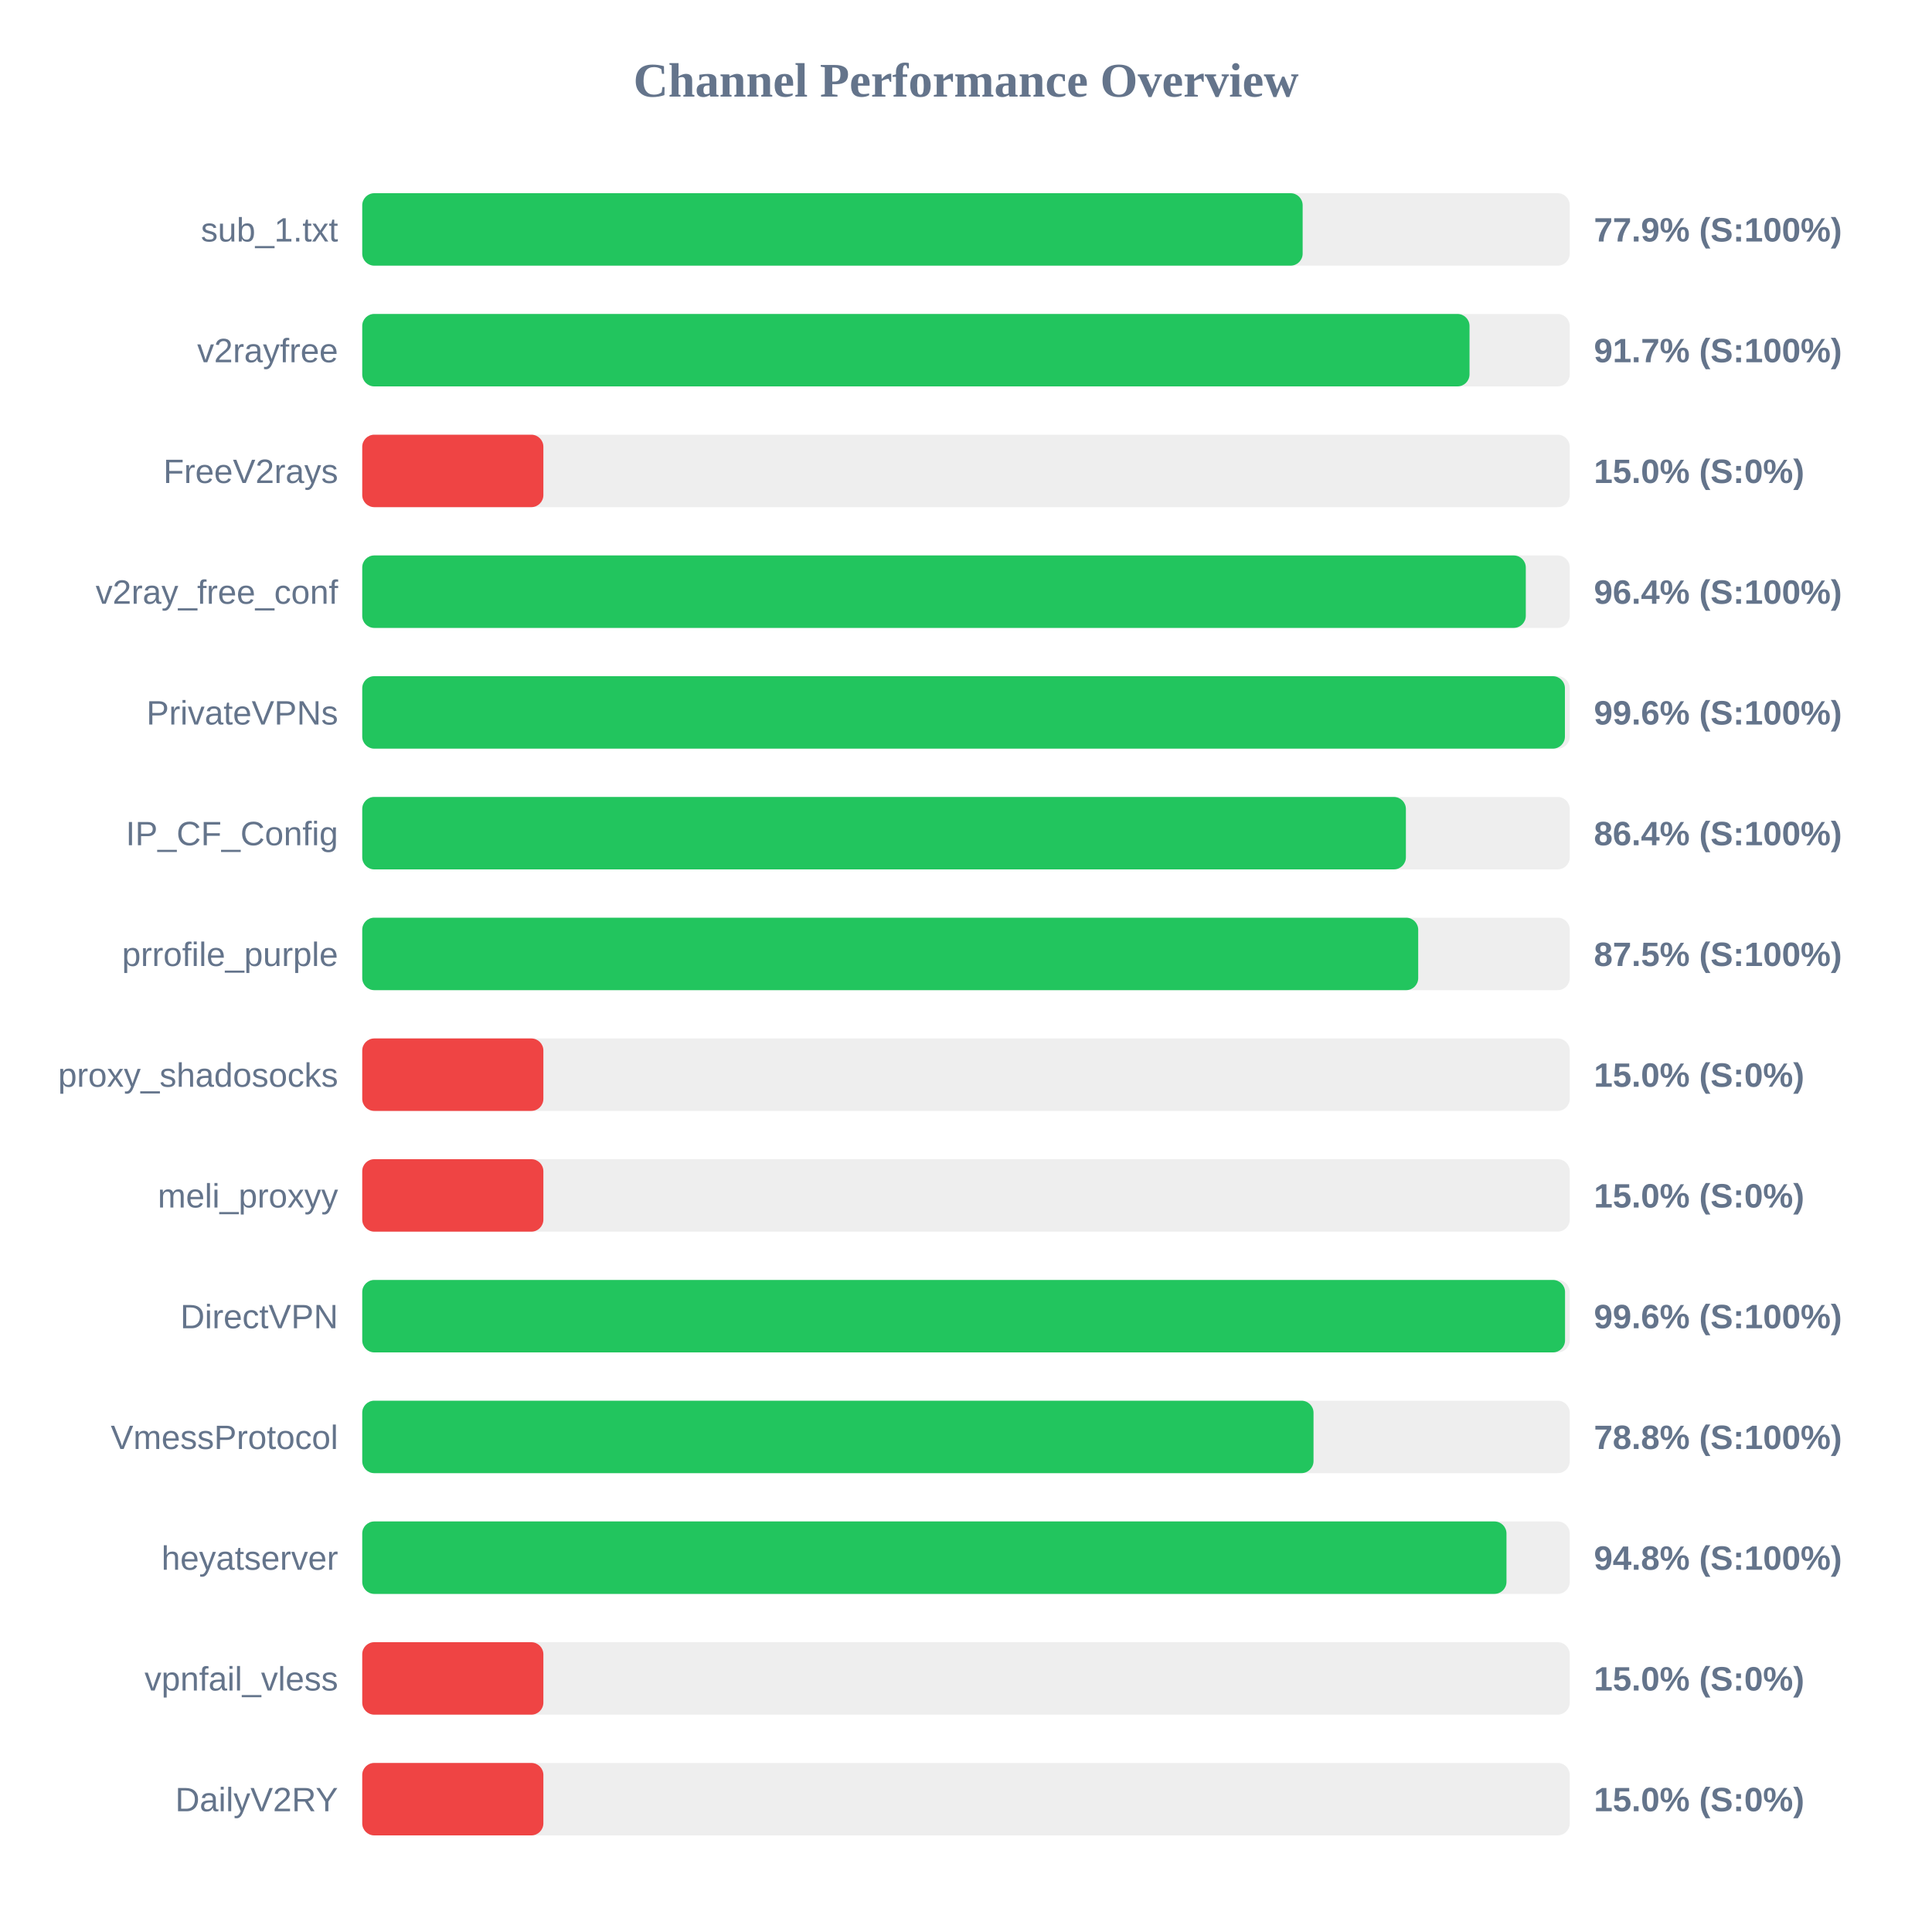
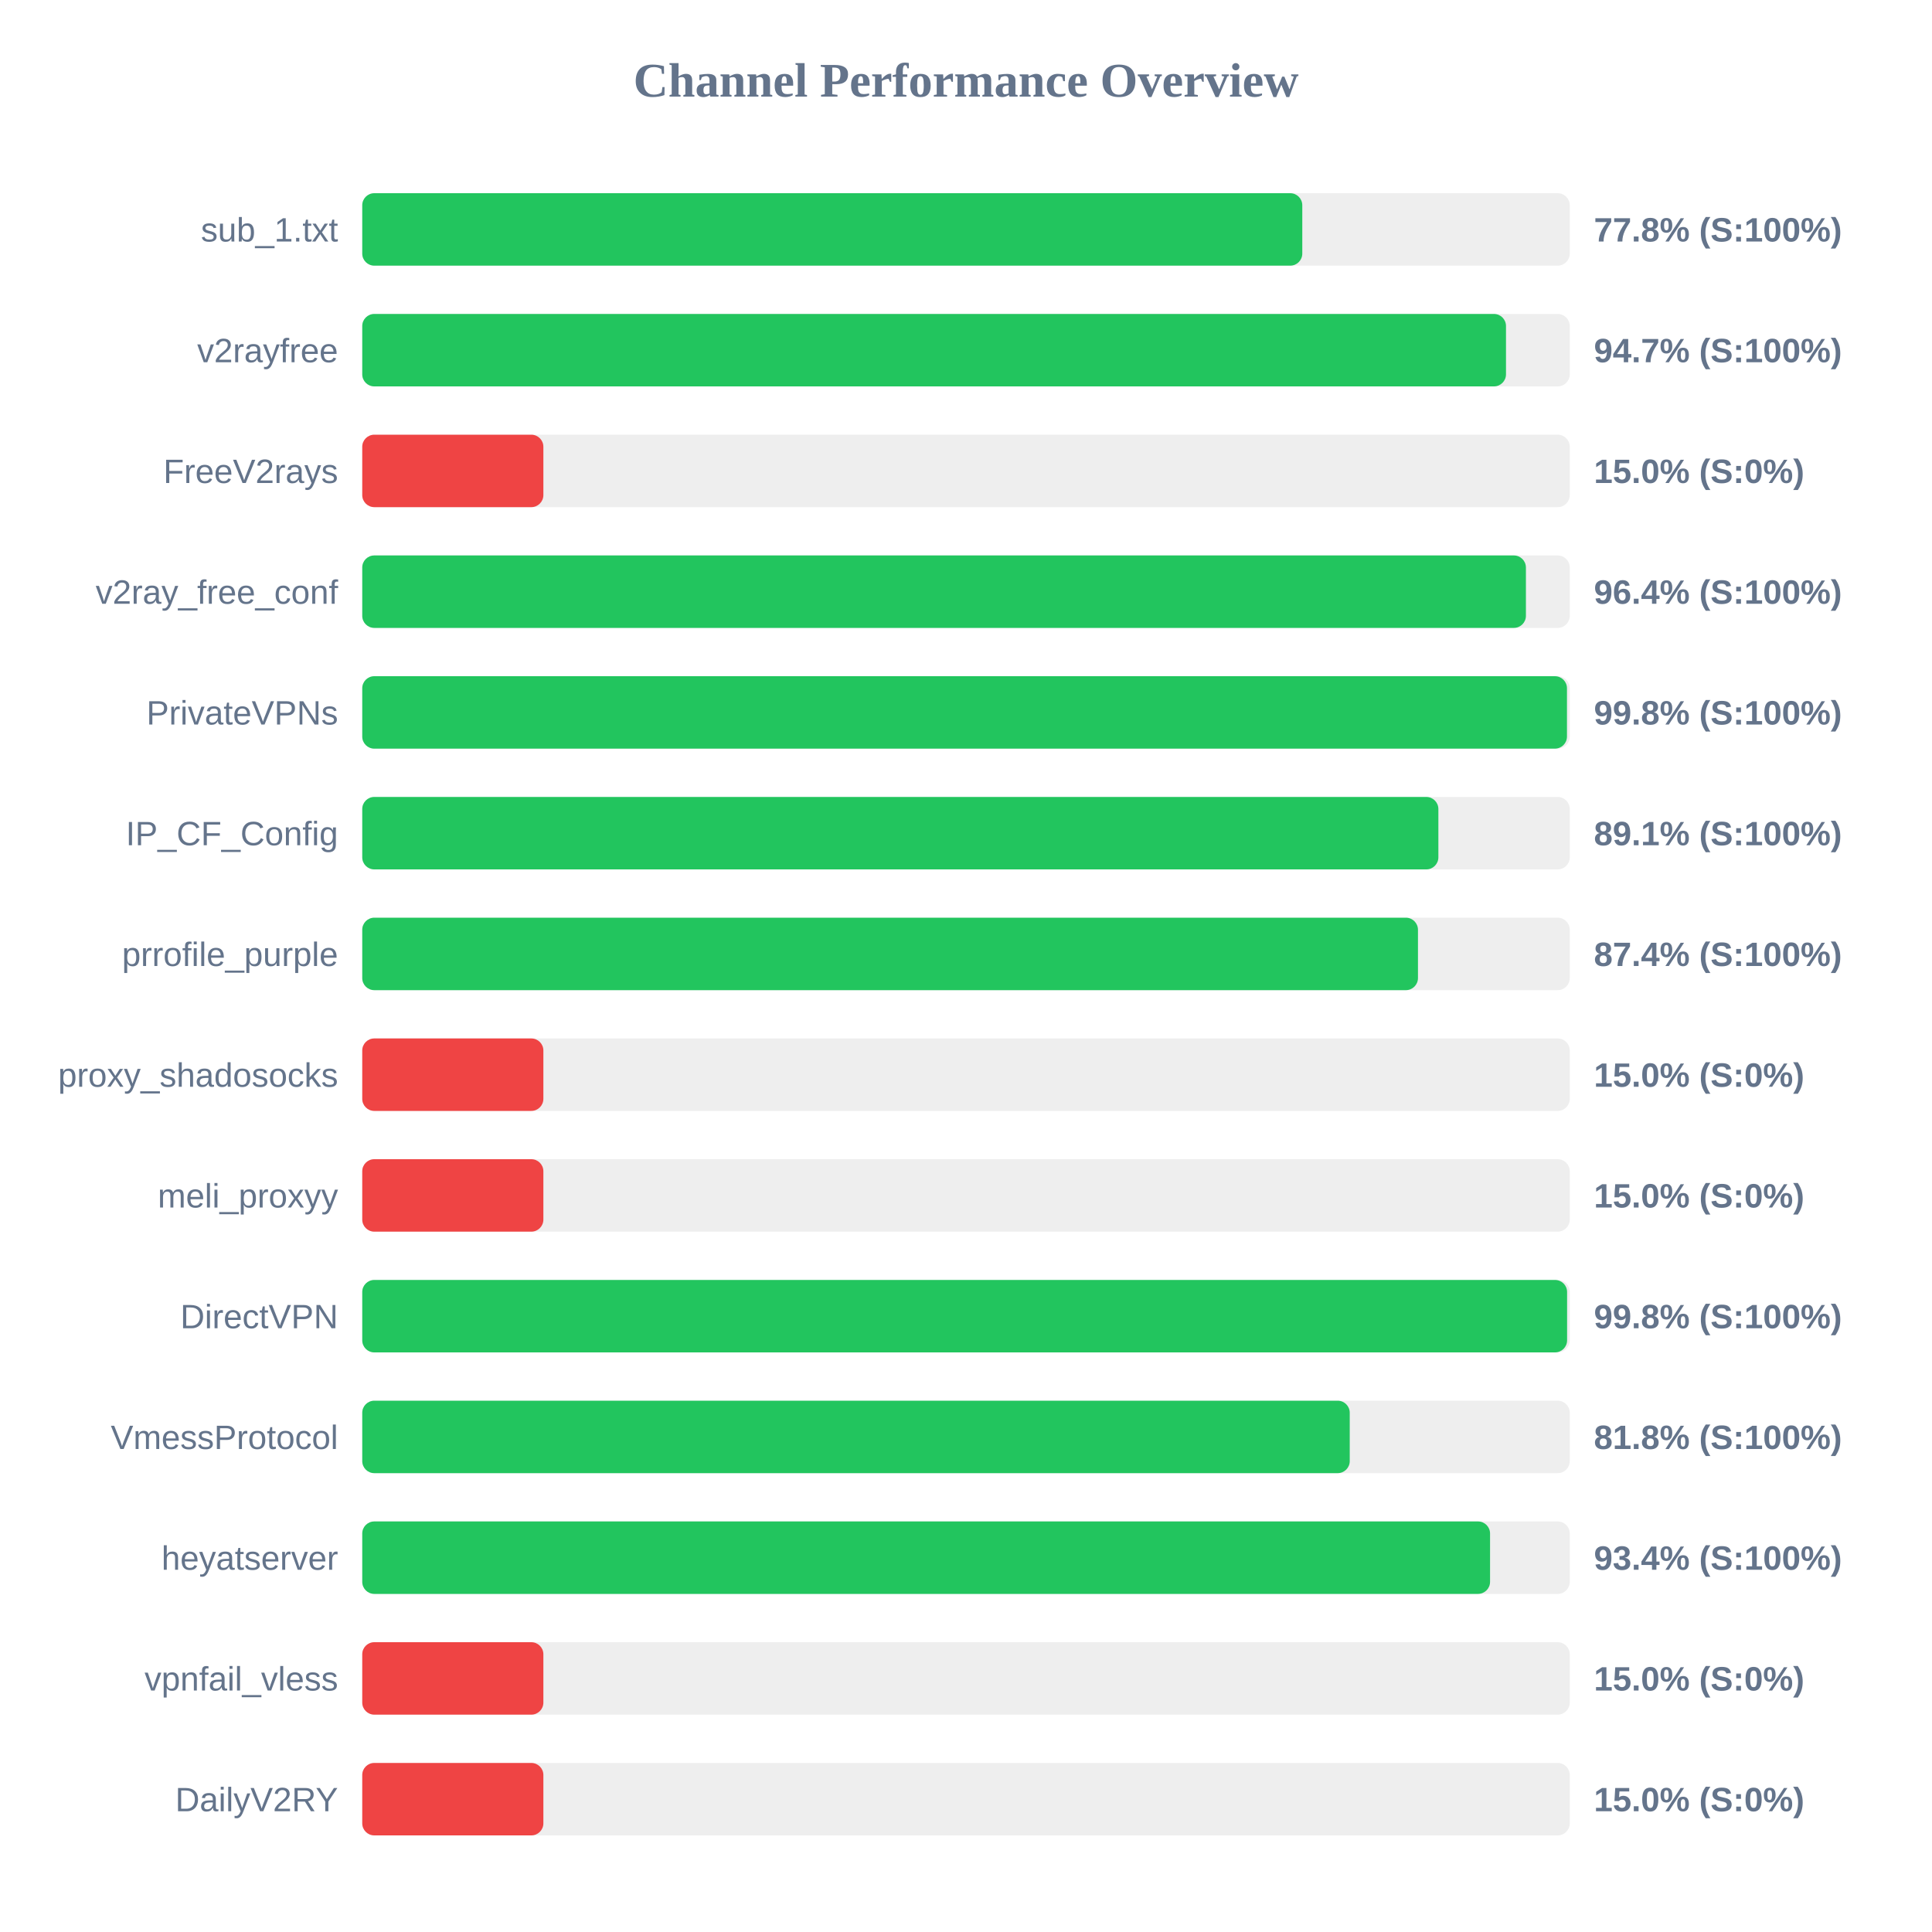
<svg xmlns="http://www.w3.org/2000/svg" width="800" height="800" version="1.1">
  <style>
        .row { font: 14px Arial; fill: #64748b; }
        .score { font: bold 14px Arial; fill: #64748b; }
    </style>
  <text x="400" y="40" text-anchor="middle" font-size="20px" font-weight="bold" fill="#64748b">Channel Performance Overview</text>
  <rect x="150" y="80" width="500" height="30" fill="#eee" rx="5" />
-   <rect x="150" y="80" width="389.4" height="30" fill="#22c55e" rx="5" />
+   <rect x="150" y="80" width="389.25" height="30" fill="#22c55e" rx="5" />
  <text x="140" y="100" text-anchor="end" class="row">sub_1.txt</text>
-   <text x="660" y="100" text-anchor="start" class="score">77.9% (S:100%)</text>
+   <text x="660" y="100" text-anchor="start" class="score">77.8% (S:100%)</text>
  <rect x="150" y="130" width="500" height="30" fill="#eee" rx="5" />
-   <rect x="150" y="130" width="458.5" height="30" fill="#22c55e" rx="5" />
+   <rect x="150" y="130" width="473.6" height="30" fill="#22c55e" rx="5" />
  <text x="140" y="150" text-anchor="end" class="row">v2rayfree</text>
-   <text x="660" y="150" text-anchor="start" class="score">91.7% (S:100%)</text>
+   <text x="660" y="150" text-anchor="start" class="score">94.7% (S:100%)</text>
  <rect x="150" y="180" width="500" height="30" fill="#eee" rx="5" />
  <rect x="150" y="180" width="75.0" height="30" fill="#ef4444" rx="5" />
  <text x="140" y="200" text-anchor="end" class="row">FreeV2rays</text>
  <text x="660" y="200" text-anchor="start" class="score">15.0% (S:0%)</text>
  <rect x="150" y="230" width="500" height="30" fill="#eee" rx="5" />
-   <rect x="150" y="230" width="481.8" height="30" fill="#22c55e" rx="5" />
+   <rect x="150" y="230" width="481.85" height="30" fill="#22c55e" rx="5" />
  <text x="140" y="250" text-anchor="end" class="row">v2ray_free_conf</text>
  <text x="660" y="250" text-anchor="start" class="score">96.4% (S:100%)</text>
  <rect x="150" y="280" width="500" height="30" fill="#eee" rx="5" />
-   <rect x="150" y="280" width="498.0" height="30" fill="#22c55e" rx="5" />
+   <rect x="150" y="280" width="498.85" height="30" fill="#22c55e" rx="5" />
  <text x="140" y="300" text-anchor="end" class="row">PrivateVPNs</text>
-   <text x="660" y="300" text-anchor="start" class="score">99.6% (S:100%)</text>
+   <text x="660" y="300" text-anchor="start" class="score">99.8% (S:100%)</text>
  <rect x="150" y="330" width="500" height="30" fill="#eee" rx="5" />
-   <rect x="150" y="330" width="432.15" height="30" fill="#22c55e" rx="5" />
+   <rect x="150" y="330" width="445.6" height="30" fill="#22c55e" rx="5" />
  <text x="140" y="350" text-anchor="end" class="row">IP_CF_Config</text>
-   <text x="660" y="350" text-anchor="start" class="score">86.4% (S:100%)</text>
+   <text x="660" y="350" text-anchor="start" class="score">89.1% (S:100%)</text>
  <rect x="150" y="380" width="500" height="30" fill="#eee" rx="5" />
-   <rect x="150" y="380" width="437.25" height="30" fill="#22c55e" rx="5" />
+   <rect x="150" y="380" width="437.15" height="30" fill="#22c55e" rx="5" />
  <text x="140" y="400" text-anchor="end" class="row">prrofile_purple</text>
-   <text x="660" y="400" text-anchor="start" class="score">87.5% (S:100%)</text>
+   <text x="660" y="400" text-anchor="start" class="score">87.4% (S:100%)</text>
  <rect x="150" y="430" width="500" height="30" fill="#eee" rx="5" />
  <rect x="150" y="430" width="75.0" height="30" fill="#ef4444" rx="5" />
  <text x="140" y="450" text-anchor="end" class="row">proxy_shadosocks</text>
  <text x="660" y="450" text-anchor="start" class="score">15.0% (S:0%)</text>
  <rect x="150" y="480" width="500" height="30" fill="#eee" rx="5" />
  <rect x="150" y="480" width="75.0" height="30" fill="#ef4444" rx="5" />
  <text x="140" y="500" text-anchor="end" class="row">meli_proxyy</text>
  <text x="660" y="500" text-anchor="start" class="score">15.0% (S:0%)</text>
  <rect x="150" y="530" width="500" height="30" fill="#eee" rx="5" />
-   <rect x="150" y="530" width="498.05" height="30" fill="#22c55e" rx="5" />
+   <rect x="150" y="530" width="498.9" height="30" fill="#22c55e" rx="5" />
  <text x="140" y="550" text-anchor="end" class="row">DirectVPN</text>
-   <text x="660" y="550" text-anchor="start" class="score">99.6% (S:100%)</text>
+   <text x="660" y="550" text-anchor="start" class="score">99.8% (S:100%)</text>
  <rect x="150" y="580" width="500" height="30" fill="#eee" rx="5" />
-   <rect x="150" y="580" width="393.9" height="30" fill="#22c55e" rx="5" />
+   <rect x="150" y="580" width="408.9" height="30" fill="#22c55e" rx="5" />
  <text x="140" y="600" text-anchor="end" class="row">VmessProtocol</text>
-   <text x="660" y="600" text-anchor="start" class="score">78.8% (S:100%)</text>
+   <text x="660" y="600" text-anchor="start" class="score">81.8% (S:100%)</text>
  <rect x="150" y="630" width="500" height="30" fill="#eee" rx="5" />
-   <rect x="150" y="630" width="473.8" height="30" fill="#22c55e" rx="5" />
+   <rect x="150" y="630" width="467.0" height="30" fill="#22c55e" rx="5" />
  <text x="140" y="650" text-anchor="end" class="row">heyatserver</text>
-   <text x="660" y="650" text-anchor="start" class="score">94.8% (S:100%)</text>
+   <text x="660" y="650" text-anchor="start" class="score">93.4% (S:100%)</text>
  <rect x="150" y="680" width="500" height="30" fill="#eee" rx="5" />
  <rect x="150" y="680" width="75.0" height="30" fill="#ef4444" rx="5" />
  <text x="140" y="700" text-anchor="end" class="row">vpnfail_vless</text>
  <text x="660" y="700" text-anchor="start" class="score">15.0% (S:0%)</text>
  <rect x="150" y="730" width="500" height="30" fill="#eee" rx="5" />
  <rect x="150" y="730" width="75.0" height="30" fill="#ef4444" rx="5" />
  <text x="140" y="750" text-anchor="end" class="row">DailyV2RY</text>
  <text x="660" y="750" text-anchor="start" class="score">15.0% (S:0%)</text>
</svg>
